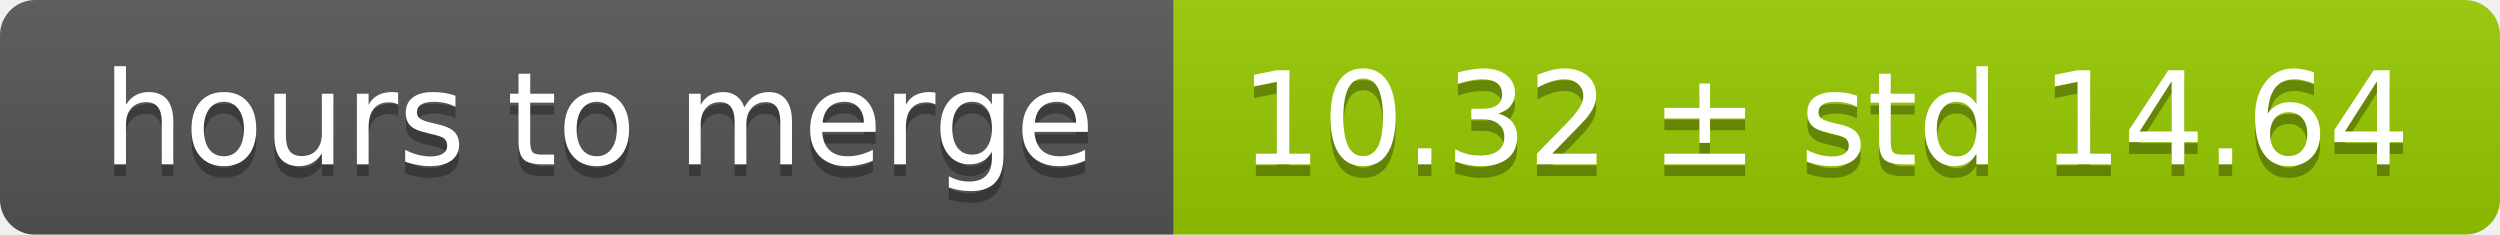
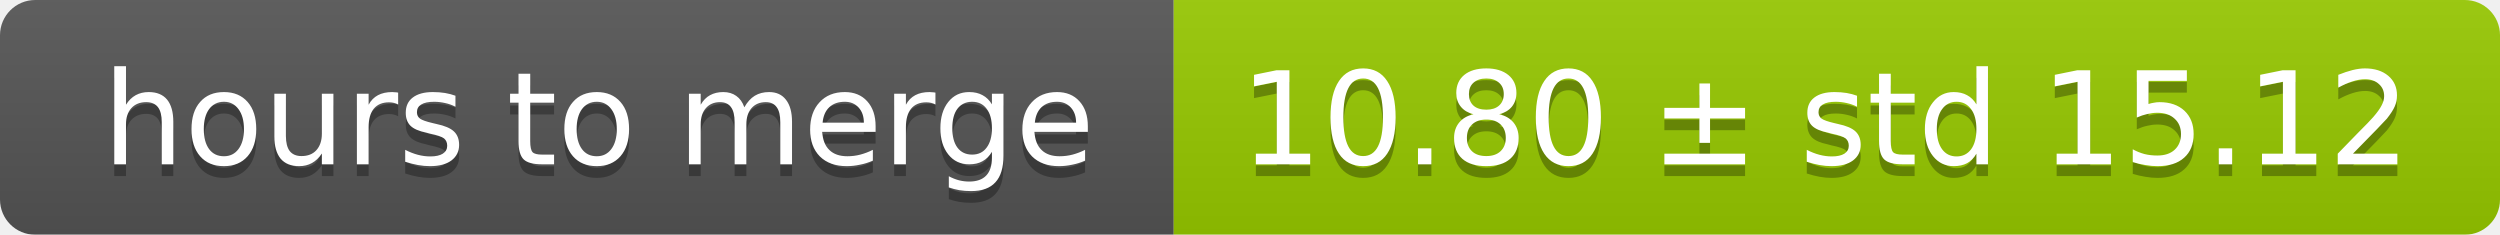
<svg xmlns="http://www.w3.org/2000/svg" width="213" height="20">
  <linearGradient id="smooth" x2="0" y2="100%">
    <stop offset="0" stop-color="#bbb" stop-opacity=".1" />
    <stop offset="1" stop-opacity=".1" />
  </linearGradient>
  <mask id="round">
    <rect width="213" height="20" rx="3" fill="#fff" />
  </mask>
  <g mask="url(#round)">
    <rect width="100" height="20" fill="#555" />
    <rect x="100" width="113" height="20" fill="#97ca00" />
    <rect width="213" height="20" fill="url(#smooth)" />
  </g>
  <g fill="#fff" text-anchor="middle" font-family="DejaVu Sans,Verdana,Geneva,sans-serif" font-size="11">
    <text x="51" y="15" fill="#010101" fill-opacity=".3">hours to merge</text>
    <text x="51" y="14">hours to merge</text>
-     <text x="155.5" y="15" fill="#010101" fill-opacity=".3">10.32 ± std 14.64</text>
-     <text x="155.5" y="14">10.32 ± std 14.64</text>
+     <text x="155.5" y="15" fill="#010101" fill-opacity=".3">10.80 ± std 15.12</text>
+     <text x="155.5" y="14">10.80 ± std 15.12</text>
  </g>
</svg>
